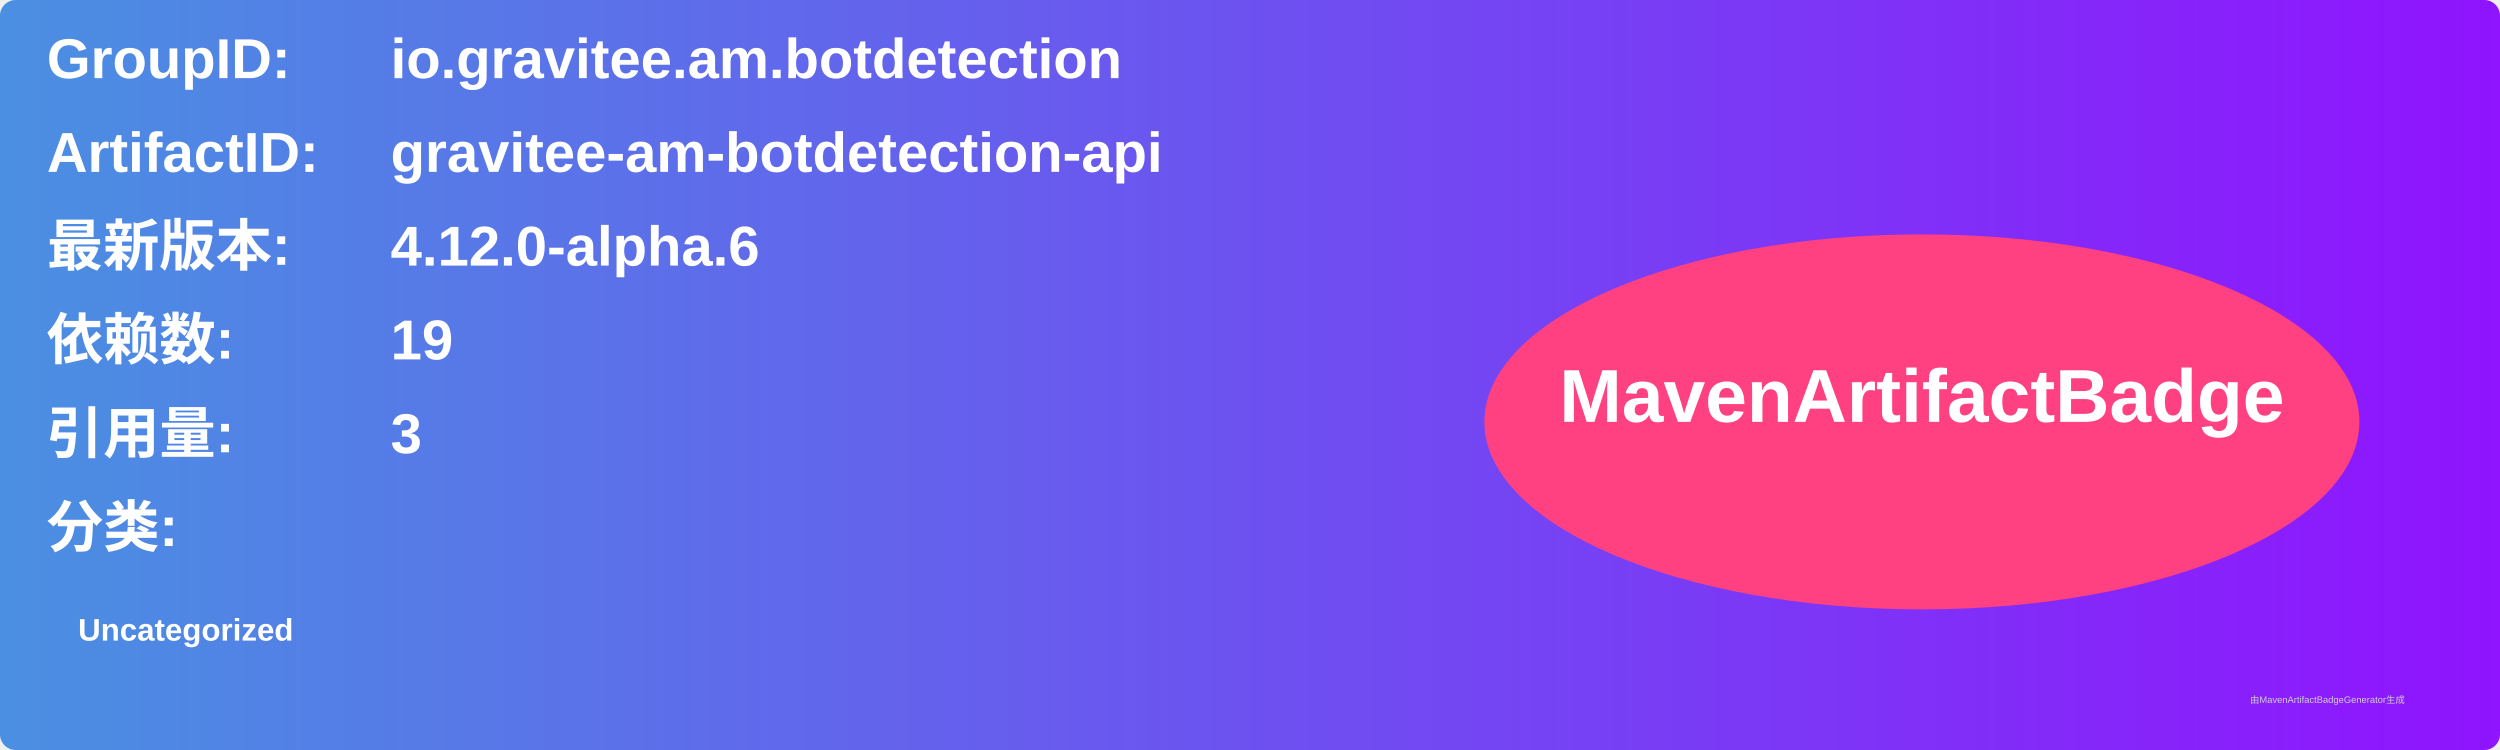
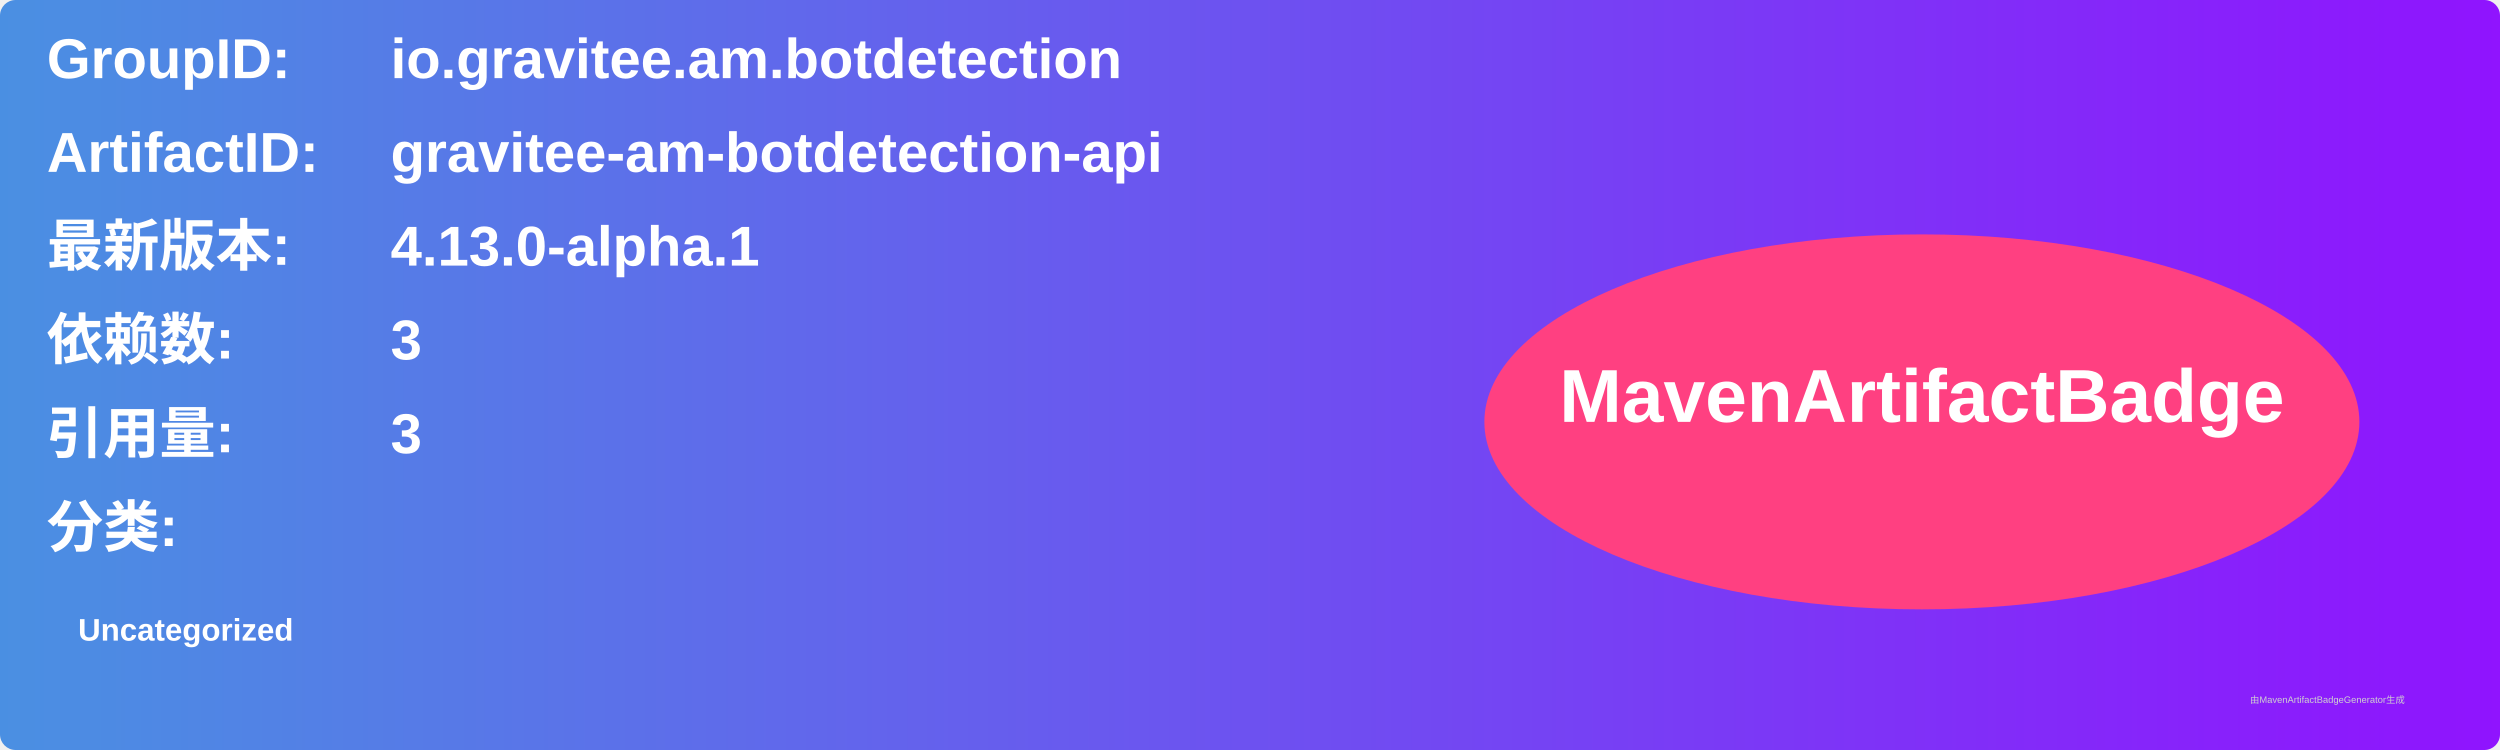
<svg xmlns="http://www.w3.org/2000/svg" width="800" height="240" viewBox="0 0 800 240">
  <linearGradient id="grad" x1="0%" y1="0%" x2="100%" y2="0%">
    <stop offset="0%" stop-color="#4a90e2" />
    <stop offset="100%" stop-color="#9013fe" />
  </linearGradient>
  <rect width="100%" height="100%" rx="5" ry="5" fill="url(#grad)" />
  <g transform="translate(15, 15)">
    <text x="0" y="10" font-family="Arial" font-size="18" fill="white" font-weight="bold" width="260">GroupID:</text>
    <text x="110" y="10" font-family="Arial" font-size="18" fill="white" font-weight="bold" width="460">io.gravitee.am.botdetection</text>
    <text x="0" y="40" font-family="Arial" font-size="18" fill="white" font-weight="bold" width="260">ArtifactID:</text>
    <text x="110" y="40" font-family="Arial" font-size="18" fill="white" font-weight="bold" width="460">gravitee-am-botdetection-api</text>
    <text x="0" y="70" font-family="Arial" font-size="18" fill="white" font-weight="bold">最新版本:</text>
    <text x="110" y="70" font-family="Arial" font-size="18" fill="white" font-weight="bold">
-       <tspan font-weight="bold">4.12.0-alpha.6</tspan>
+       <tspan font-weight="bold">4.13.0-alpha.1</tspan>
    </text>
    <text x="0" y="100" font-family="Arial" font-size="18" fill="white" font-weight="bold">依赖数: </text>
    <text x="110" y="100" font-family="Arial" font-size="18" fill="white">
-       <tspan font-weight="bold">19</tspan>
+       <tspan font-weight="bold">3</tspan>
    </text>
    <text x="0" y="130" font-family="Arial" font-size="18" fill="white" font-weight="bold">引用量: </text>
    <text x="110" y="130" font-family="Arial" font-size="18" fill="white">
      <tspan font-weight="bold">3</tspan>
    </text>
    <text x="0" y="160" font-family="Arial" font-size="18" fill="white" font-weight="bold">分类:</text>
    <text x="10" y="190" font-family="Arial" font-size="10" fill="white">
      <tspan font-weight="bold">Uncategorized</tspan>
    </text>
    <ellipse cx="600" cy="120" rx="140" ry="60" fill="#ff4081" />
    <text x="600" y="120" text-anchor="middle" font-family="Arial" font-size="24" fill="white" font-weight="bold">MavenArtifactBadge</text>
  </g>
  <text x="720" y="225" font-family="Arial" font-size="3" fill="#d0d0d0">由MavenArtifactBadgeGenerator生成</text>
</svg>
